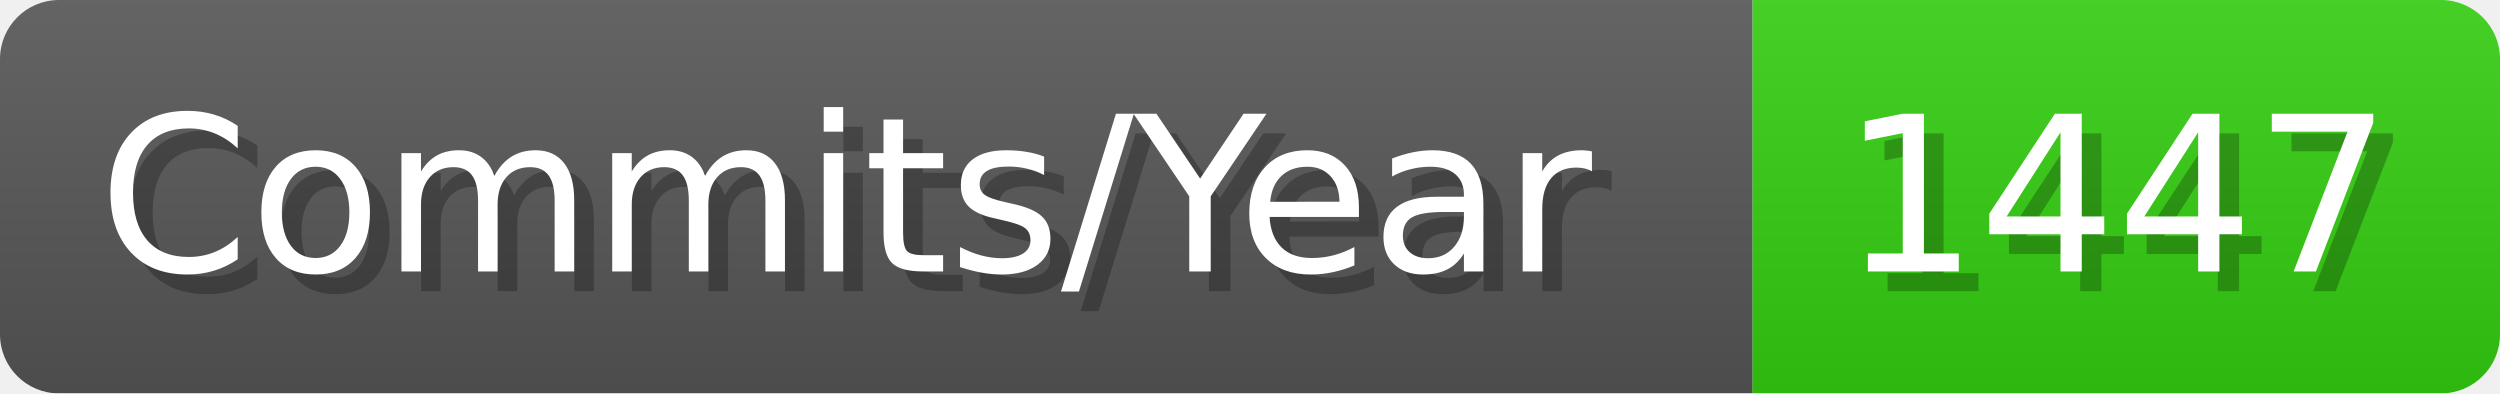
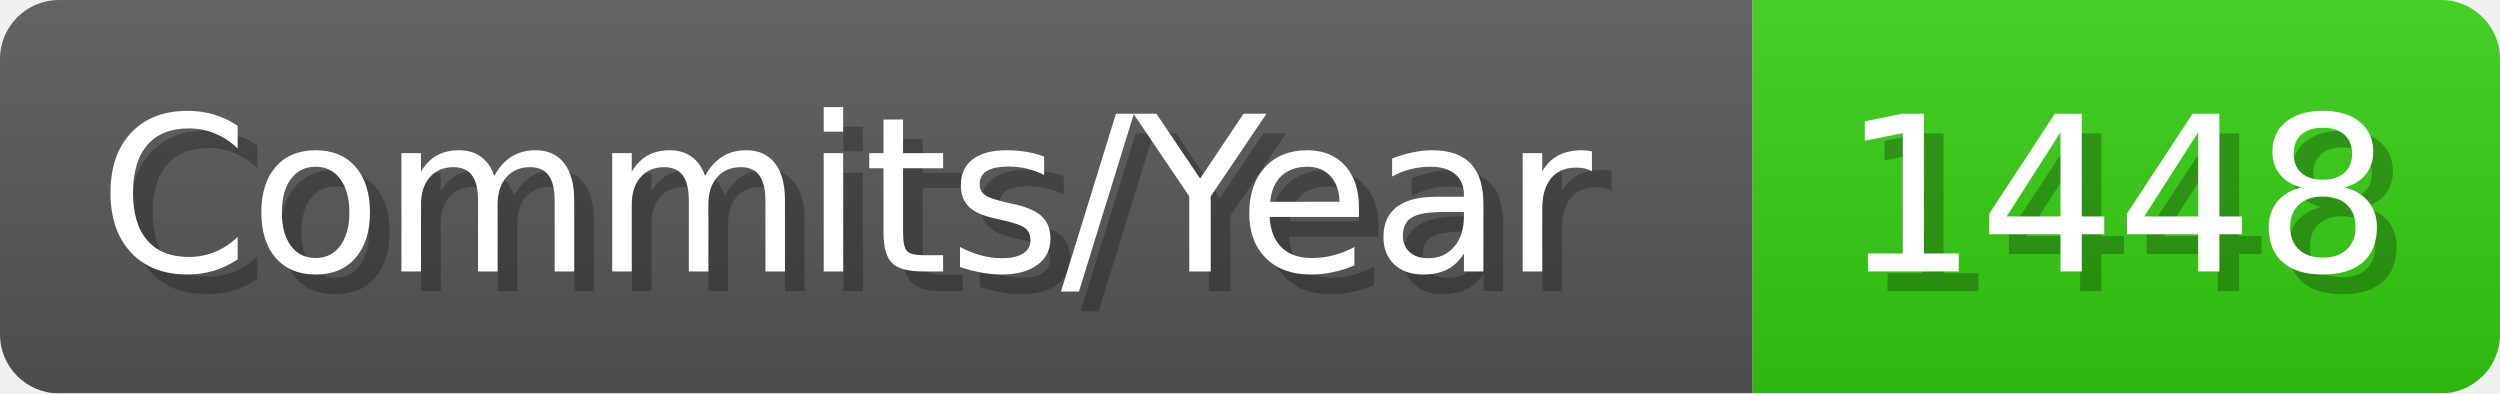
- <svg xmlns="http://www.w3.org/2000/svg" width="127.1" height="20" viewBox="0 0 1271 200" role="img" aria-label="Commits/Year: 1447">
+ <svg xmlns="http://www.w3.org/2000/svg" width="127.1" height="20" viewBox="0 0 1271 200" role="img" aria-label="Commits/Year: 1448">
  <linearGradient id="aUPdi" x2="0" y2="100%">
    <stop offset="0" stop-opacity=".1" stop-color="#EEE" />
    <stop offset="1" stop-opacity=".1" />
  </linearGradient>
  <mask id="WfAiQ">
    <rect width="1271" height="200" rx="30" fill="#FFF" />
  </mask>
  <g mask="url(#WfAiQ)">
    <rect width="891" height="200" fill="#555" />
    <rect width="380" height="200" fill="#3C1" x="891" />
    <rect width="1271" height="200" fill="url(#aUPdi)" />
  </g>
  <g aria-hidden="true" fill="#fff" text-anchor="start" font-family="Verdana,DejaVu Sans,sans-serif" font-size="110">
    <text x="60" y="148" textLength="791" fill="#000" opacity="0.25">Commits/Year</text>
    <text x="50" y="138" textLength="791">Commits/Year</text>
-     <text x="946" y="148" textLength="280" fill="#000" opacity="0.25">1447</text>
-     <text x="936" y="138" textLength="280">1447</text>
+     <text x="946" y="148" textLength="280" fill="#000" opacity="0.25">1448</text>
+     <text x="936" y="138" textLength="280">1448</text>
  </g>
</svg>
